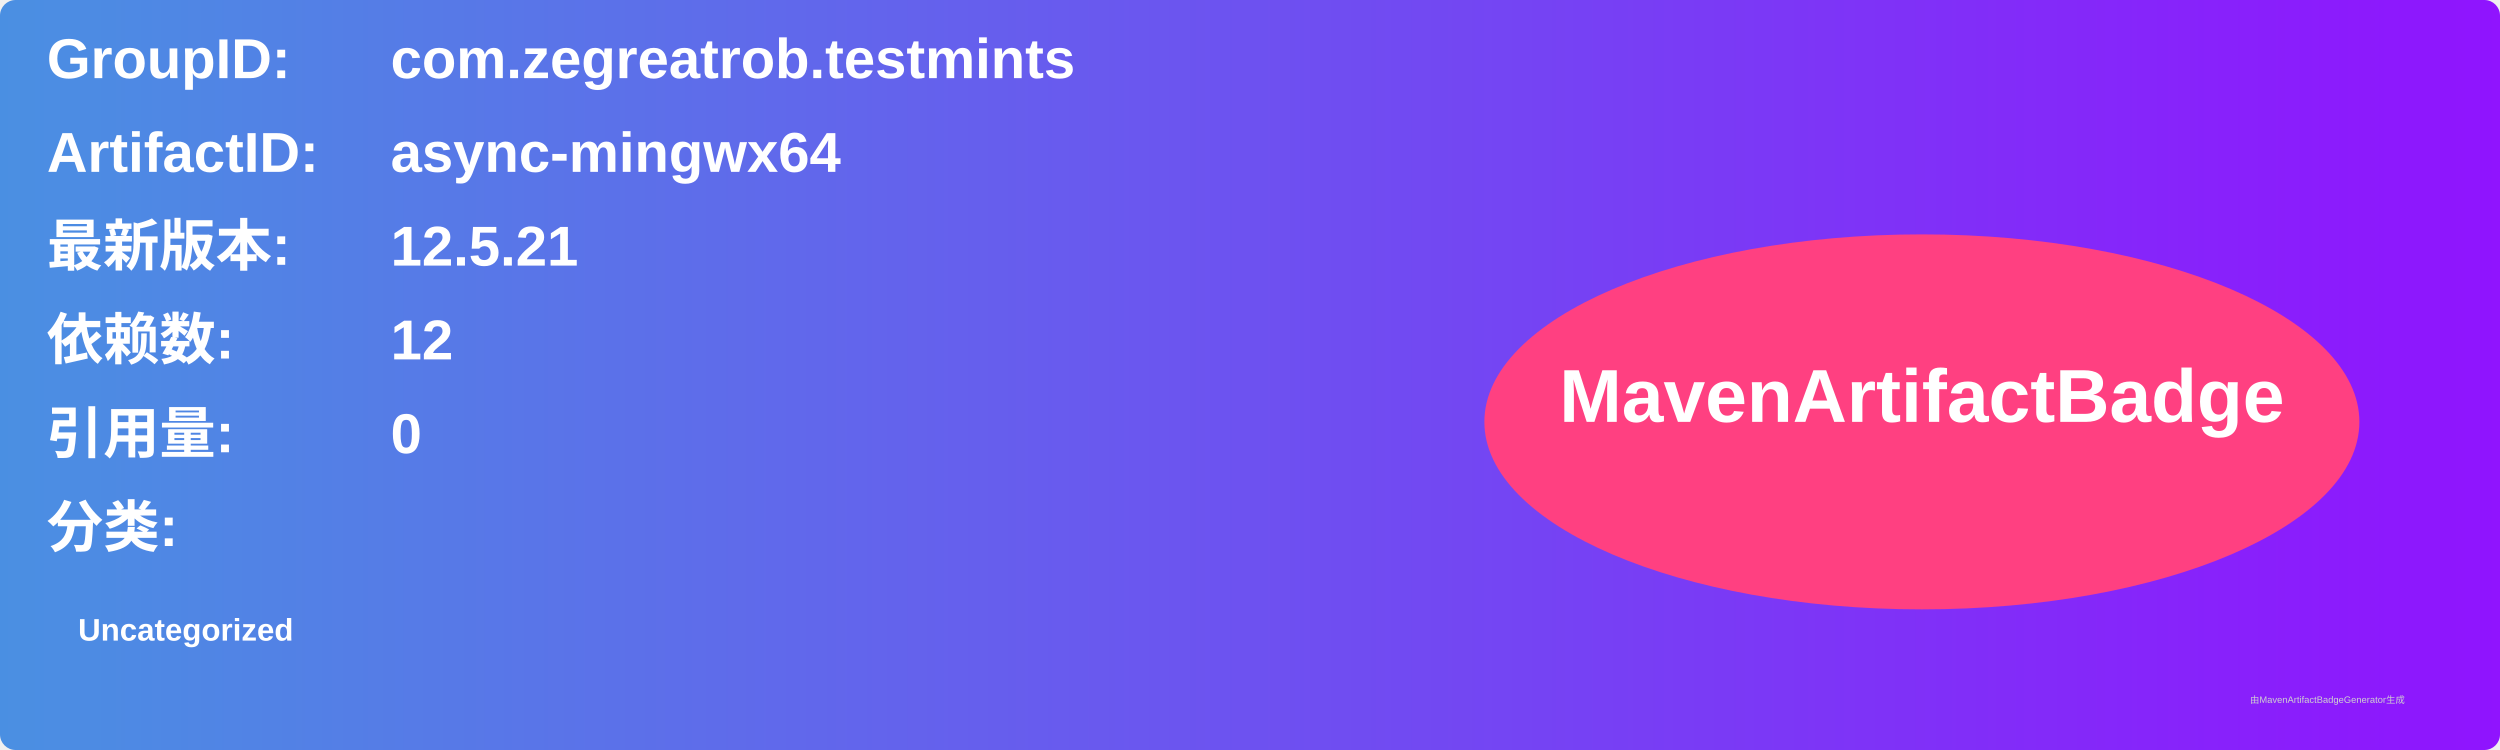
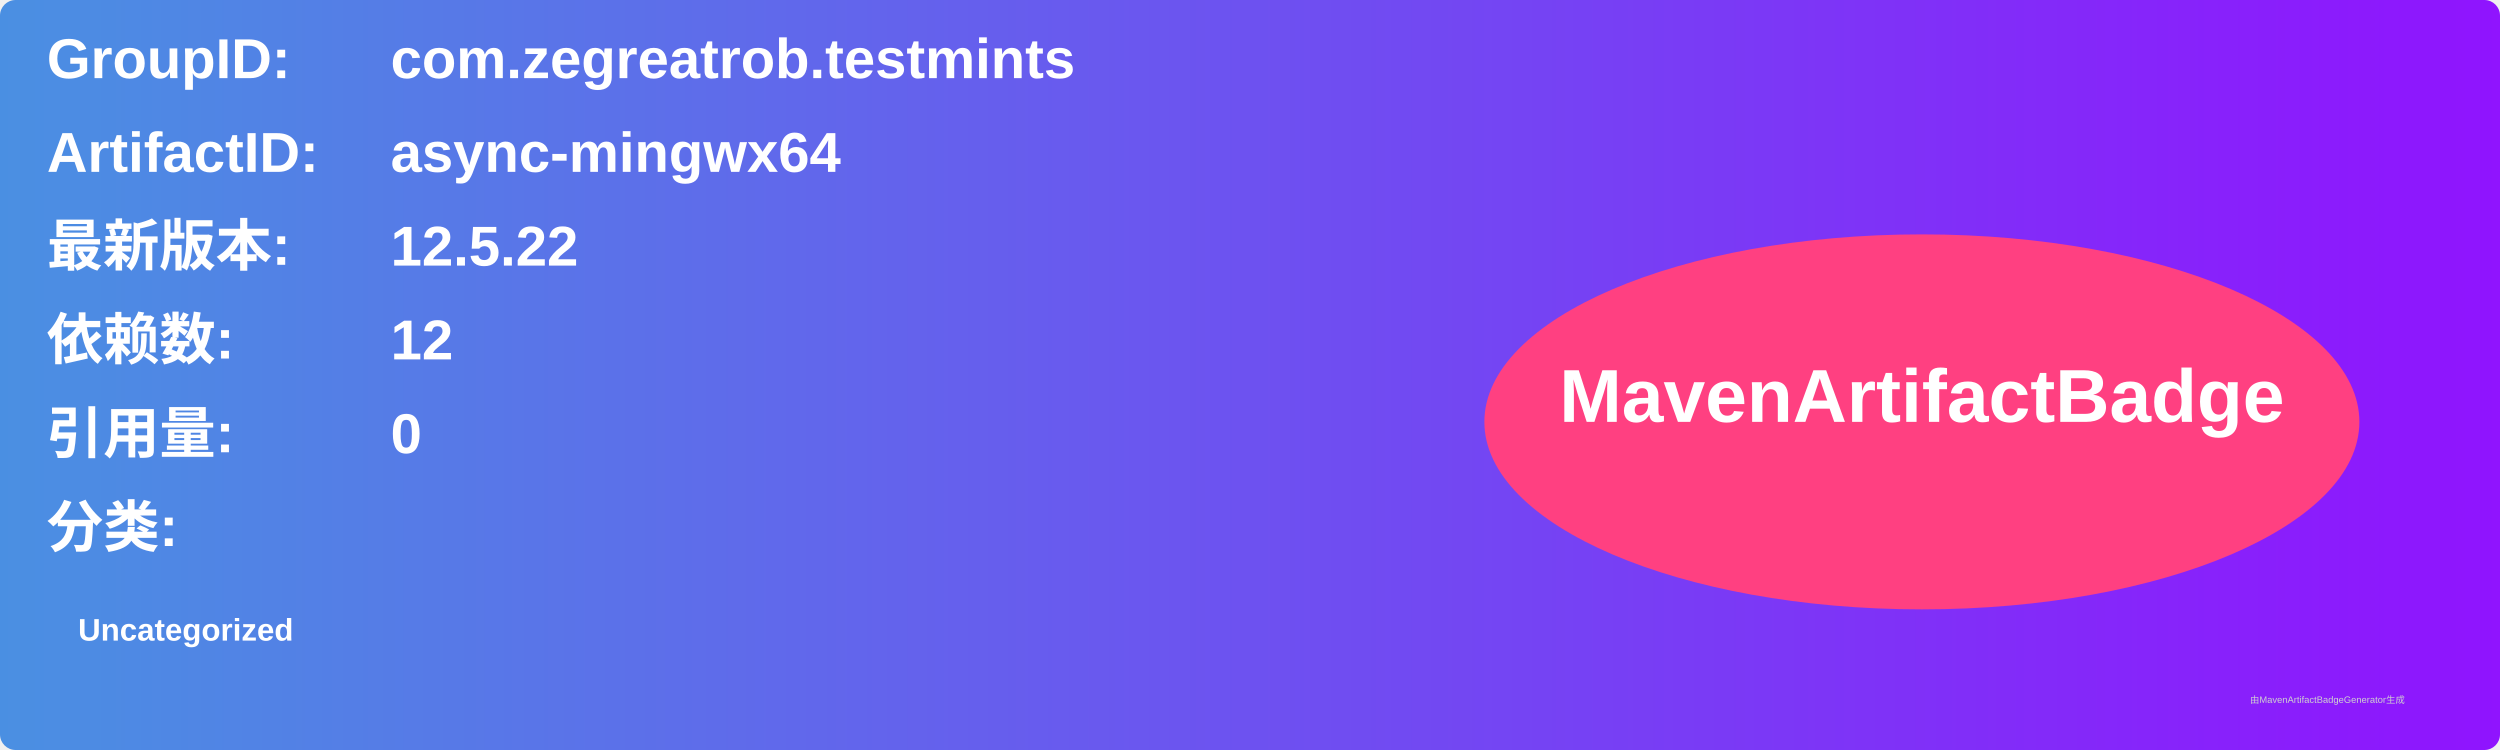
<svg xmlns="http://www.w3.org/2000/svg" width="800" height="240" viewBox="0 0 800 240">
  <linearGradient id="grad" x1="0%" y1="0%" x2="100%" y2="0%">
    <stop offset="0%" stop-color="#4a90e2" />
    <stop offset="100%" stop-color="#9013fe" />
  </linearGradient>
  <rect width="100%" height="100%" rx="5" ry="5" fill="url(#grad)" />
  <g transform="translate(15, 15)">
    <text x="0" y="10" font-family="Arial" font-size="18" fill="white" font-weight="bold" width="260">GroupID:</text>
    <text x="110" y="10" font-family="Arial" font-size="18" fill="white" font-weight="bold" width="460">com.zegreatrob.testmints</text>
    <text x="0" y="40" font-family="Arial" font-size="18" fill="white" font-weight="bold" width="260">ArtifactID:</text>
    <text x="110" y="40" font-family="Arial" font-size="18" fill="white" font-weight="bold" width="460">async-mingwx64</text>
    <text x="0" y="70" font-family="Arial" font-size="18" fill="white" font-weight="bold">最新版本:</text>
    <text x="110" y="70" font-family="Arial" font-size="18" fill="white" font-weight="bold">
-       <tspan font-weight="bold">12.5.21</tspan>
+       <tspan font-weight="bold">12.5.22</tspan>
    </text>
    <text x="0" y="100" font-family="Arial" font-size="18" fill="white" font-weight="bold">依赖数: </text>
    <text x="110" y="100" font-family="Arial" font-size="18" fill="white">
      <tspan font-weight="bold">12</tspan>
    </text>
    <text x="0" y="130" font-family="Arial" font-size="18" fill="white" font-weight="bold">引用量: </text>
    <text x="110" y="130" font-family="Arial" font-size="18" fill="white">
      <tspan font-weight="bold">0</tspan>
    </text>
    <text x="0" y="160" font-family="Arial" font-size="18" fill="white" font-weight="bold">分类:</text>
    <text x="10" y="190" font-family="Arial" font-size="10" fill="white">
      <tspan font-weight="bold">Uncategorized</tspan>
    </text>
    <ellipse cx="600" cy="120" rx="140" ry="60" fill="#ff4081" />
    <text x="600" y="120" text-anchor="middle" font-family="Arial" font-size="24" fill="white" font-weight="bold">MavenArtifactBadge</text>
  </g>
  <text x="720" y="225" font-family="Arial" font-size="3" fill="#d0d0d0">由MavenArtifactBadgeGenerator生成</text>
</svg>
